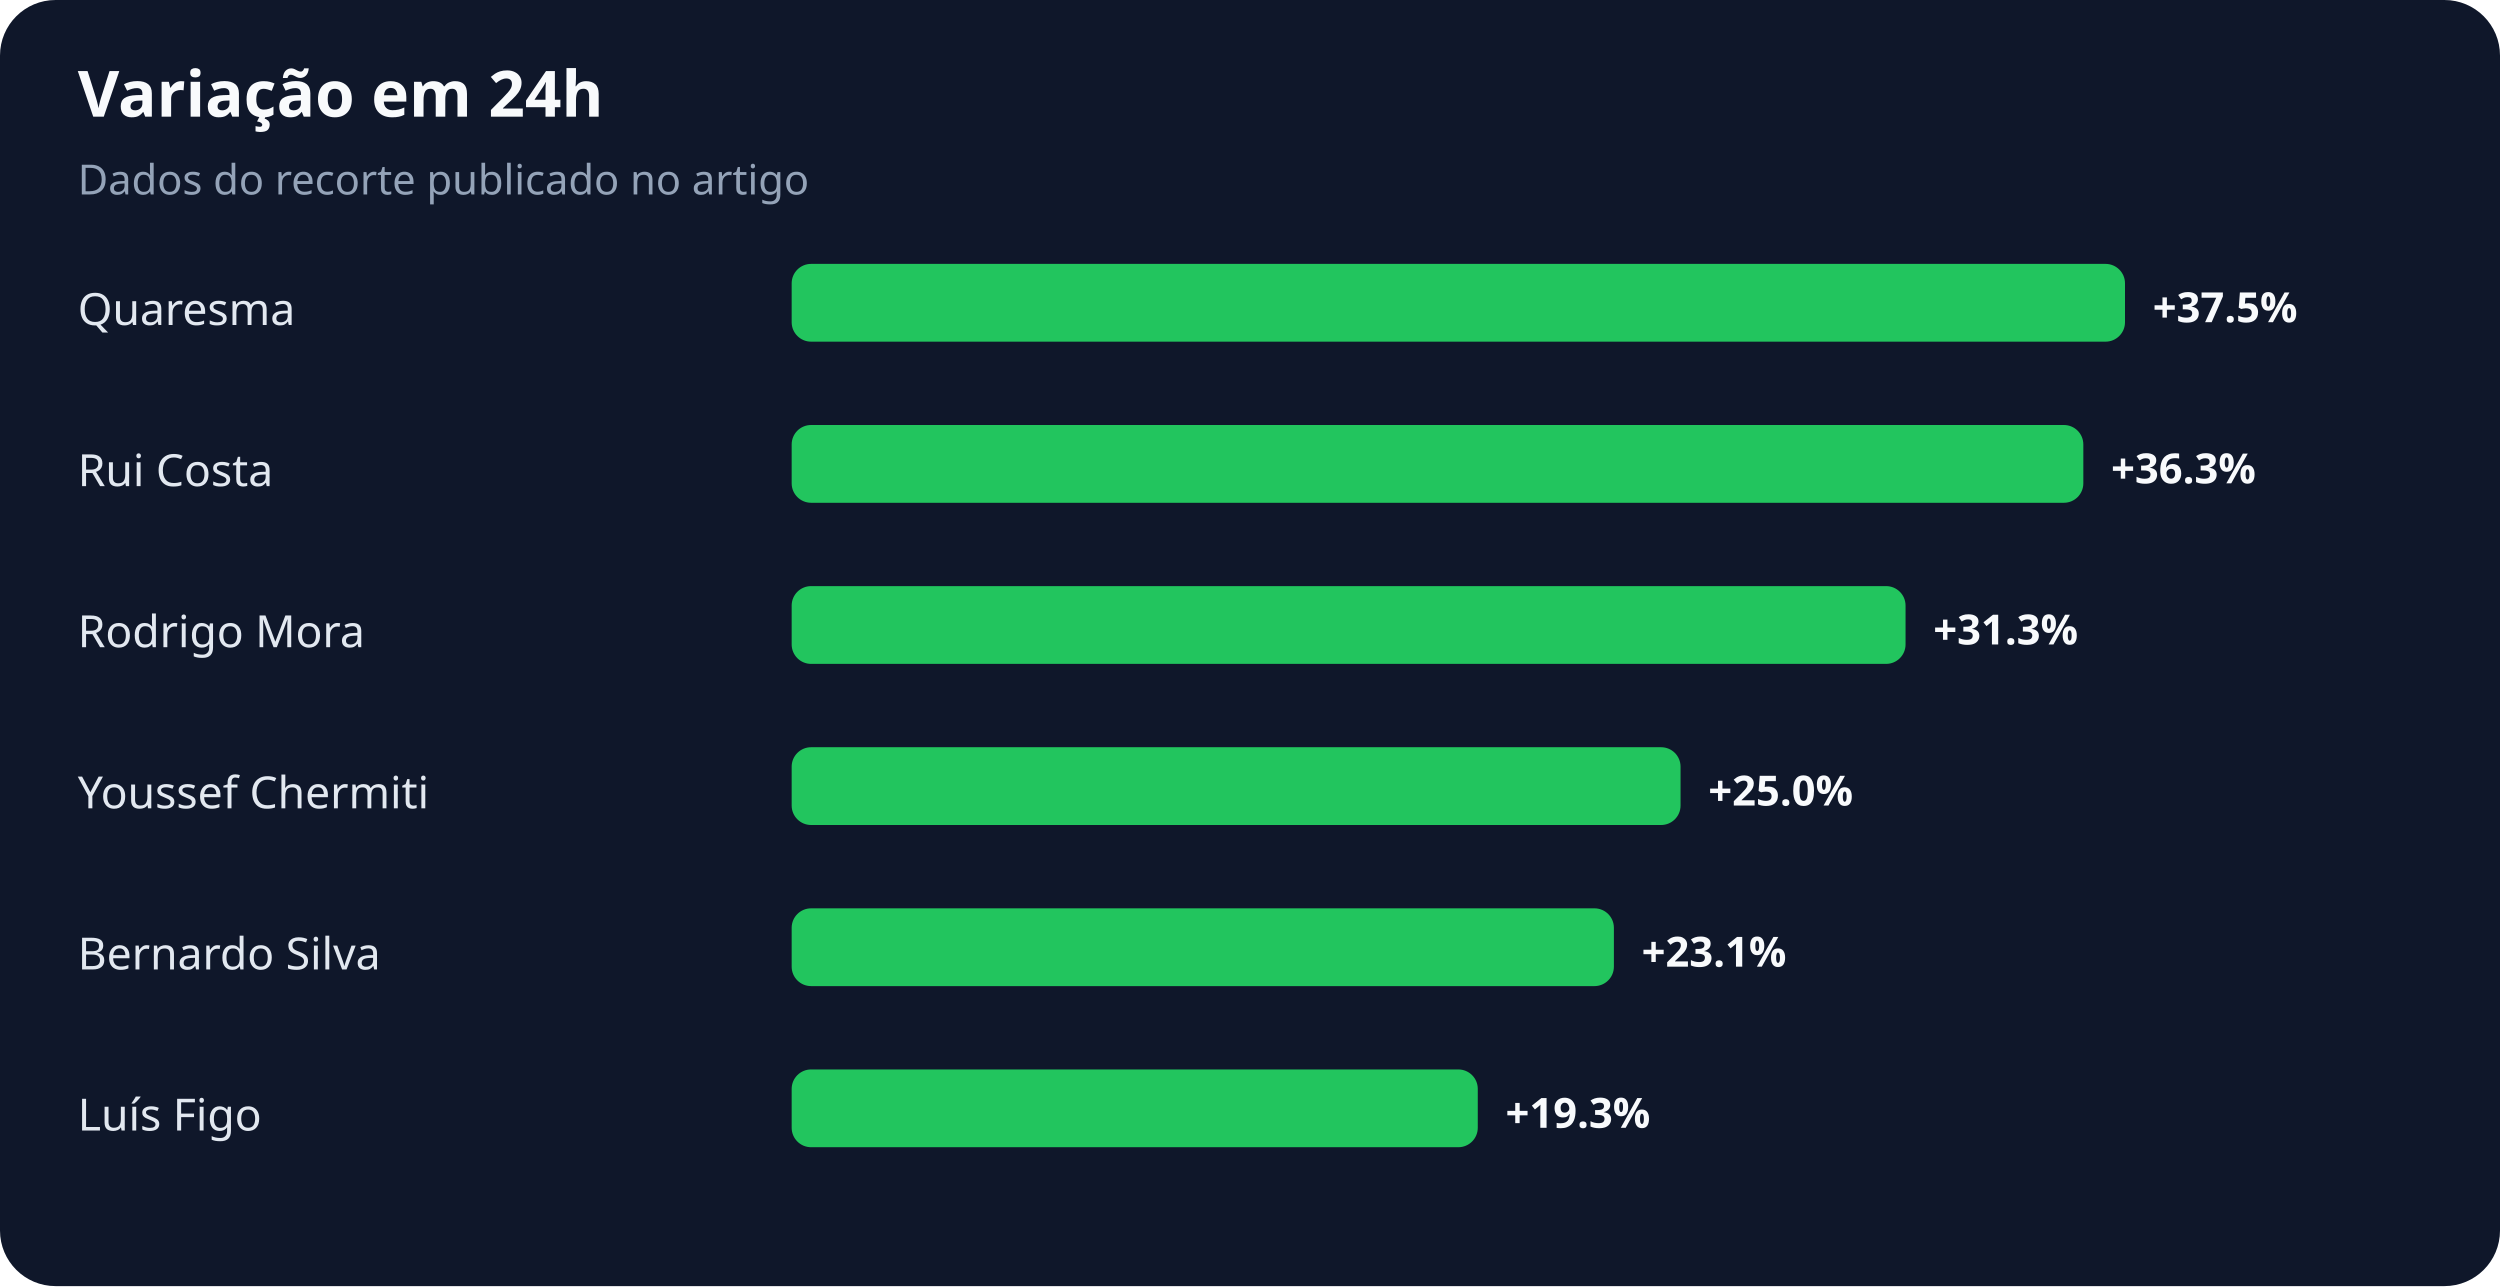
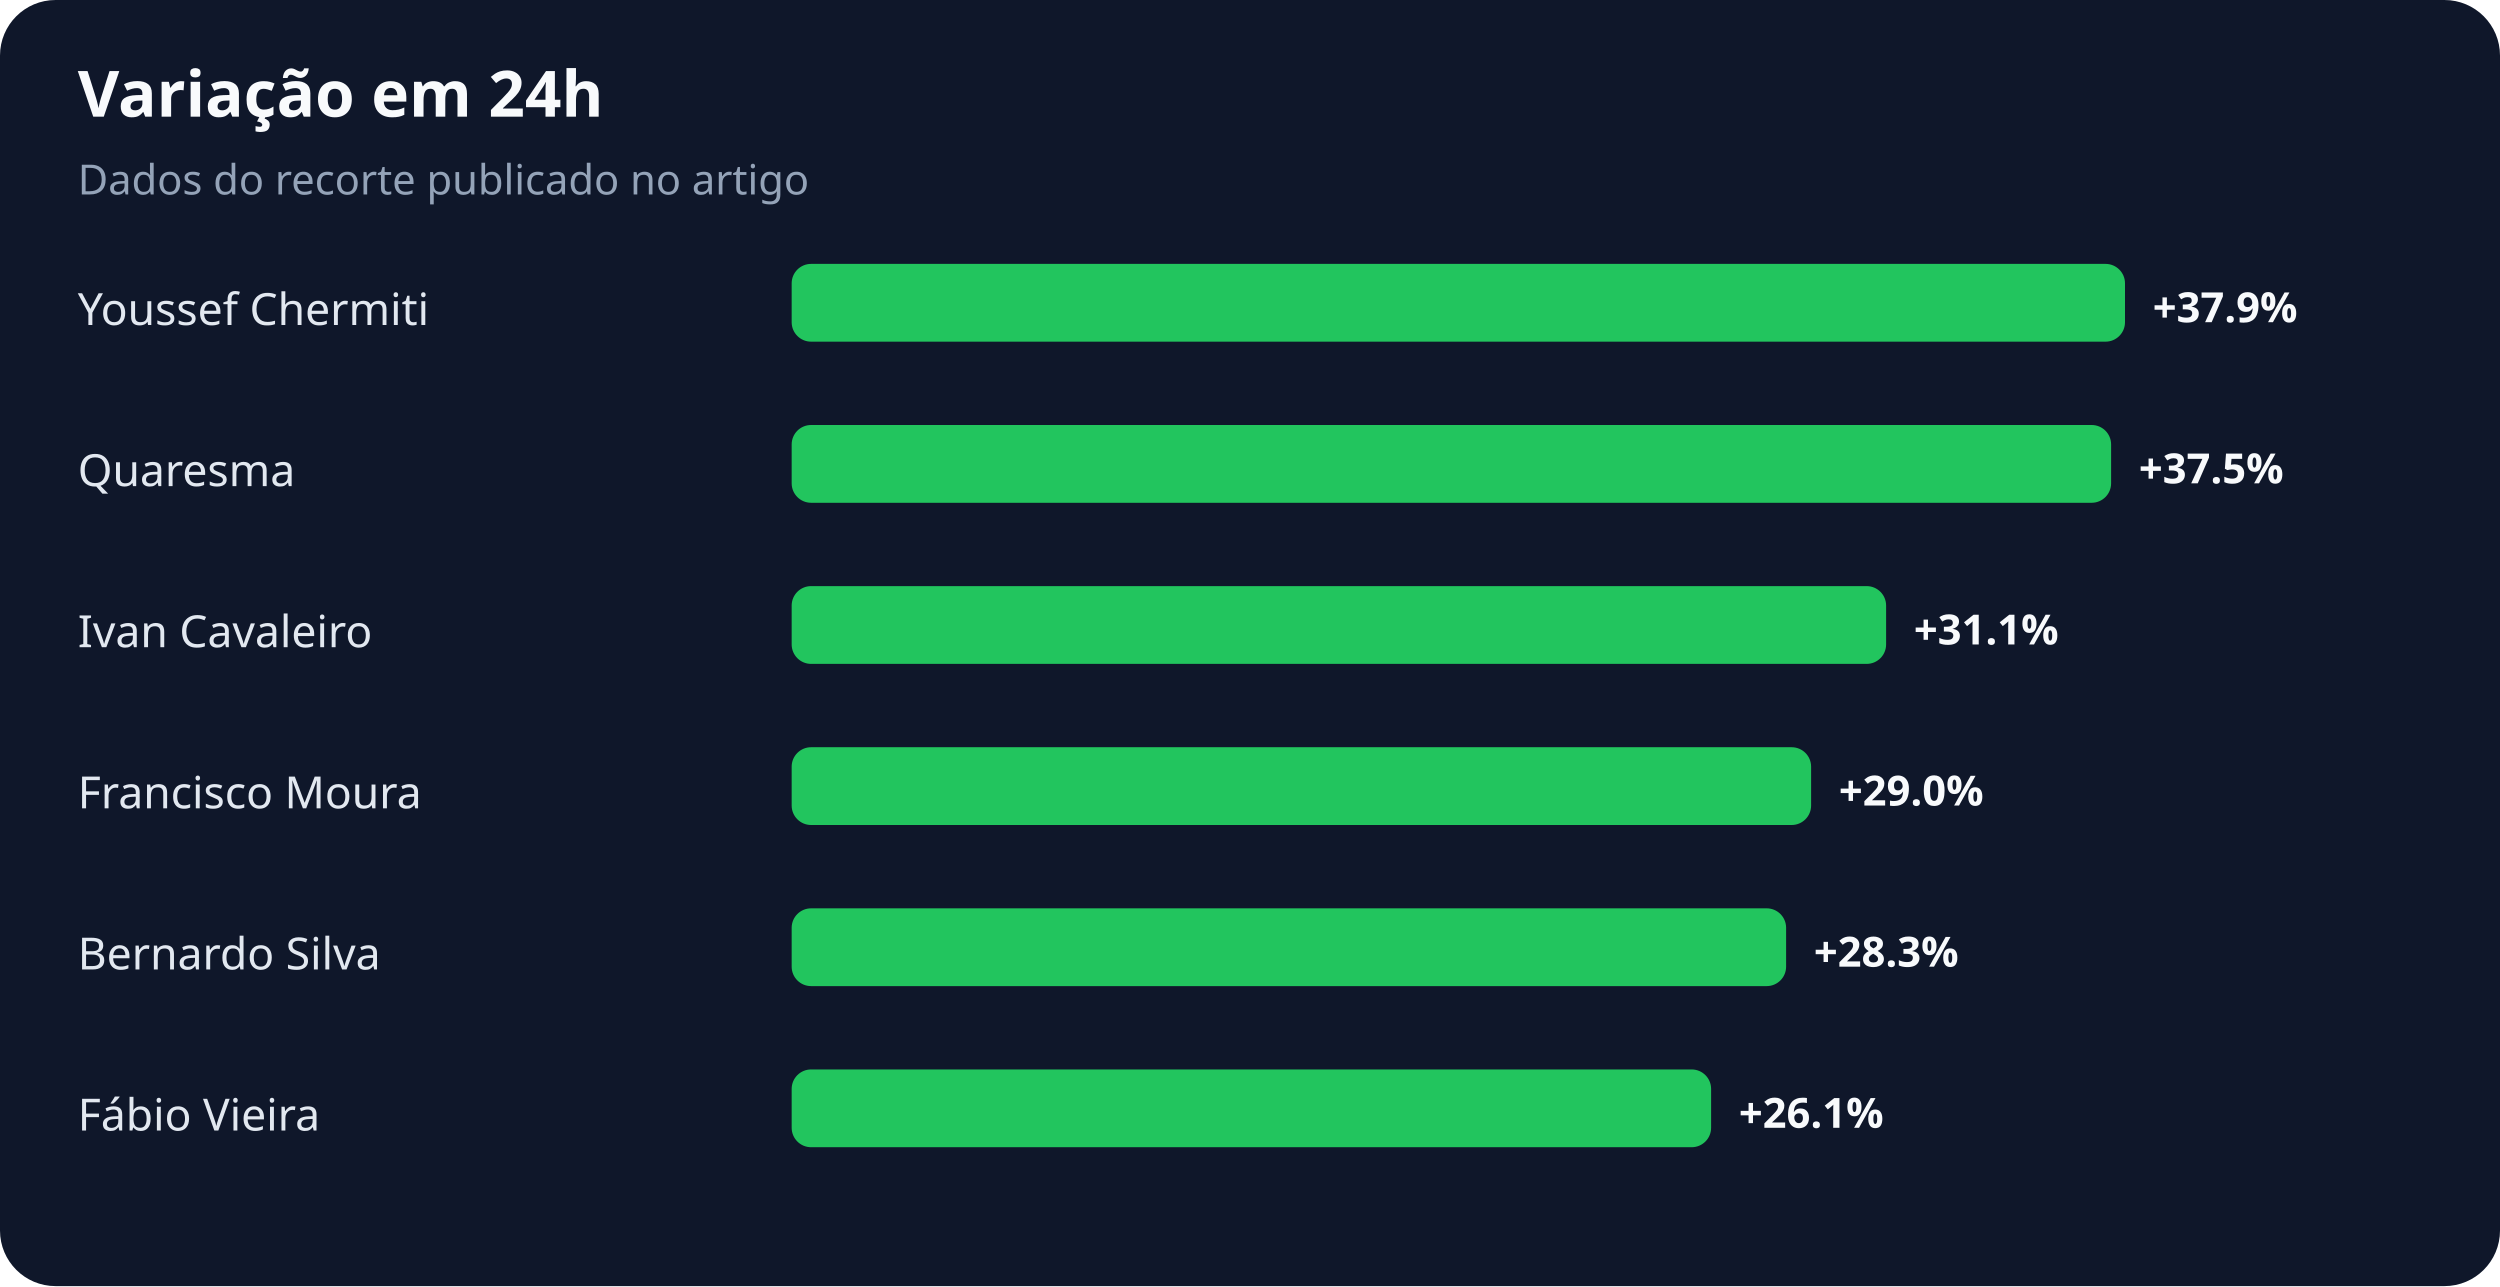
<svg xmlns="http://www.w3.org/2000/svg" width="900" height="463" viewBox="0 0 900 463" role="img" aria-labelledby="title desc">
  <rect width="100%" height="100%" rx="20" fill="#0f172a" />
  <text x="28" y="42" fill="#f8fafc" font-family="system-ui,sans-serif" font-size="23" font-weight="700">Variação em 24h</text>
  <text x="28" y="70" fill="#94a3b8" font-family="system-ui,sans-serif" font-size="15">Dados do recorte publicado no artigo</text>
-   <text x="28" y="117" fill="#e2e8f0" font-family="system-ui,sans-serif" font-size="16">Quaresma</text>
+   <text x="28" y="117" fill="#e2e8f0" font-family="system-ui,sans-serif" font-size="16">Youssef Chermiti</text>
  <rect x="285" y="95" width="480" height="28" rx="7" fill="#22c55e" />
-   <text x="775" y="116" fill="#f8fafc" font-family="system-ui,sans-serif" font-size="15" font-weight="700">+37.5%</text>
-   <text x="28" y="175" fill="#e2e8f0" font-family="system-ui,sans-serif" font-size="16">Rui Costa</text>
-   <rect x="285" y="153" width="465" height="28" rx="7" fill="#22c55e" />
-   <text x="760" y="174" fill="#f8fafc" font-family="system-ui,sans-serif" font-size="15" font-weight="700">+36.3%</text>
-   <text x="28" y="233" fill="#e2e8f0" font-family="system-ui,sans-serif" font-size="16">Rodrigo Mora</text>
-   <rect x="285" y="211" width="401" height="28" rx="7" fill="#22c55e" />
-   <text x="696" y="232" fill="#f8fafc" font-family="system-ui,sans-serif" font-size="15" font-weight="700">+31.3%</text>
-   <text x="28" y="291" fill="#e2e8f0" font-family="system-ui,sans-serif" font-size="16">Youssef Chermiti</text>
-   <rect x="285" y="269" width="320" height="28" rx="7" fill="#22c55e" />
-   <text x="615" y="290" fill="#f8fafc" font-family="system-ui,sans-serif" font-size="15" font-weight="700">+25.0%</text>
+   <text x="775" y="116" fill="#f8fafc" font-family="system-ui,sans-serif" font-size="15" font-weight="700">+37.9%</text>
+   <text x="28" y="175" fill="#e2e8f0" font-family="system-ui,sans-serif" font-size="16">Quaresma</text>
+   <rect x="285" y="153" width="475" height="28" rx="7" fill="#22c55e" />
+   <text x="770" y="174" fill="#f8fafc" font-family="system-ui,sans-serif" font-size="15" font-weight="700">+37.5%</text>
+   <text x="28" y="233" fill="#e2e8f0" font-family="system-ui,sans-serif" font-size="16">Ivan Cavaleiro</text>
+   <rect x="285" y="211" width="394" height="28" rx="7" fill="#22c55e" />
+   <text x="689" y="232" fill="#f8fafc" font-family="system-ui,sans-serif" font-size="15" font-weight="700">+31.1%</text>
+   <text x="28" y="291" fill="#e2e8f0" font-family="system-ui,sans-serif" font-size="16">Francisco Moura</text>
+   <rect x="285" y="269" width="367" height="28" rx="7" fill="#22c55e" />
+   <text x="662" y="290" fill="#f8fafc" font-family="system-ui,sans-serif" font-size="15" font-weight="700">+29.0%</text>
  <text x="28" y="349" fill="#e2e8f0" font-family="system-ui,sans-serif" font-size="16">Bernardo Silva</text>
-   <rect x="285" y="327" width="296" height="28" rx="7" fill="#22c55e" />
-   <text x="591" y="348" fill="#f8fafc" font-family="system-ui,sans-serif" font-size="15" font-weight="700">+23.1%</text>
-   <text x="28" y="407" fill="#e2e8f0" font-family="system-ui,sans-serif" font-size="16">Luís Figo</text>
-   <rect x="285" y="385" width="247" height="28" rx="7" fill="#22c55e" />
-   <text x="542" y="406" fill="#f8fafc" font-family="system-ui,sans-serif" font-size="15" font-weight="700">+19.3%</text>
+   <rect x="285" y="327" width="358" height="28" rx="7" fill="#22c55e" />
+   <text x="653" y="348" fill="#f8fafc" font-family="system-ui,sans-serif" font-size="15" font-weight="700">+28.3%</text>
+   <text x="28" y="407" fill="#e2e8f0" font-family="system-ui,sans-serif" font-size="16">Fábio Vieira</text>
+   <rect x="285" y="385" width="331" height="28" rx="7" fill="#22c55e" />
+   <text x="626" y="406" fill="#f8fafc" font-family="system-ui,sans-serif" font-size="15" font-weight="700">+26.1%</text>
</svg>
